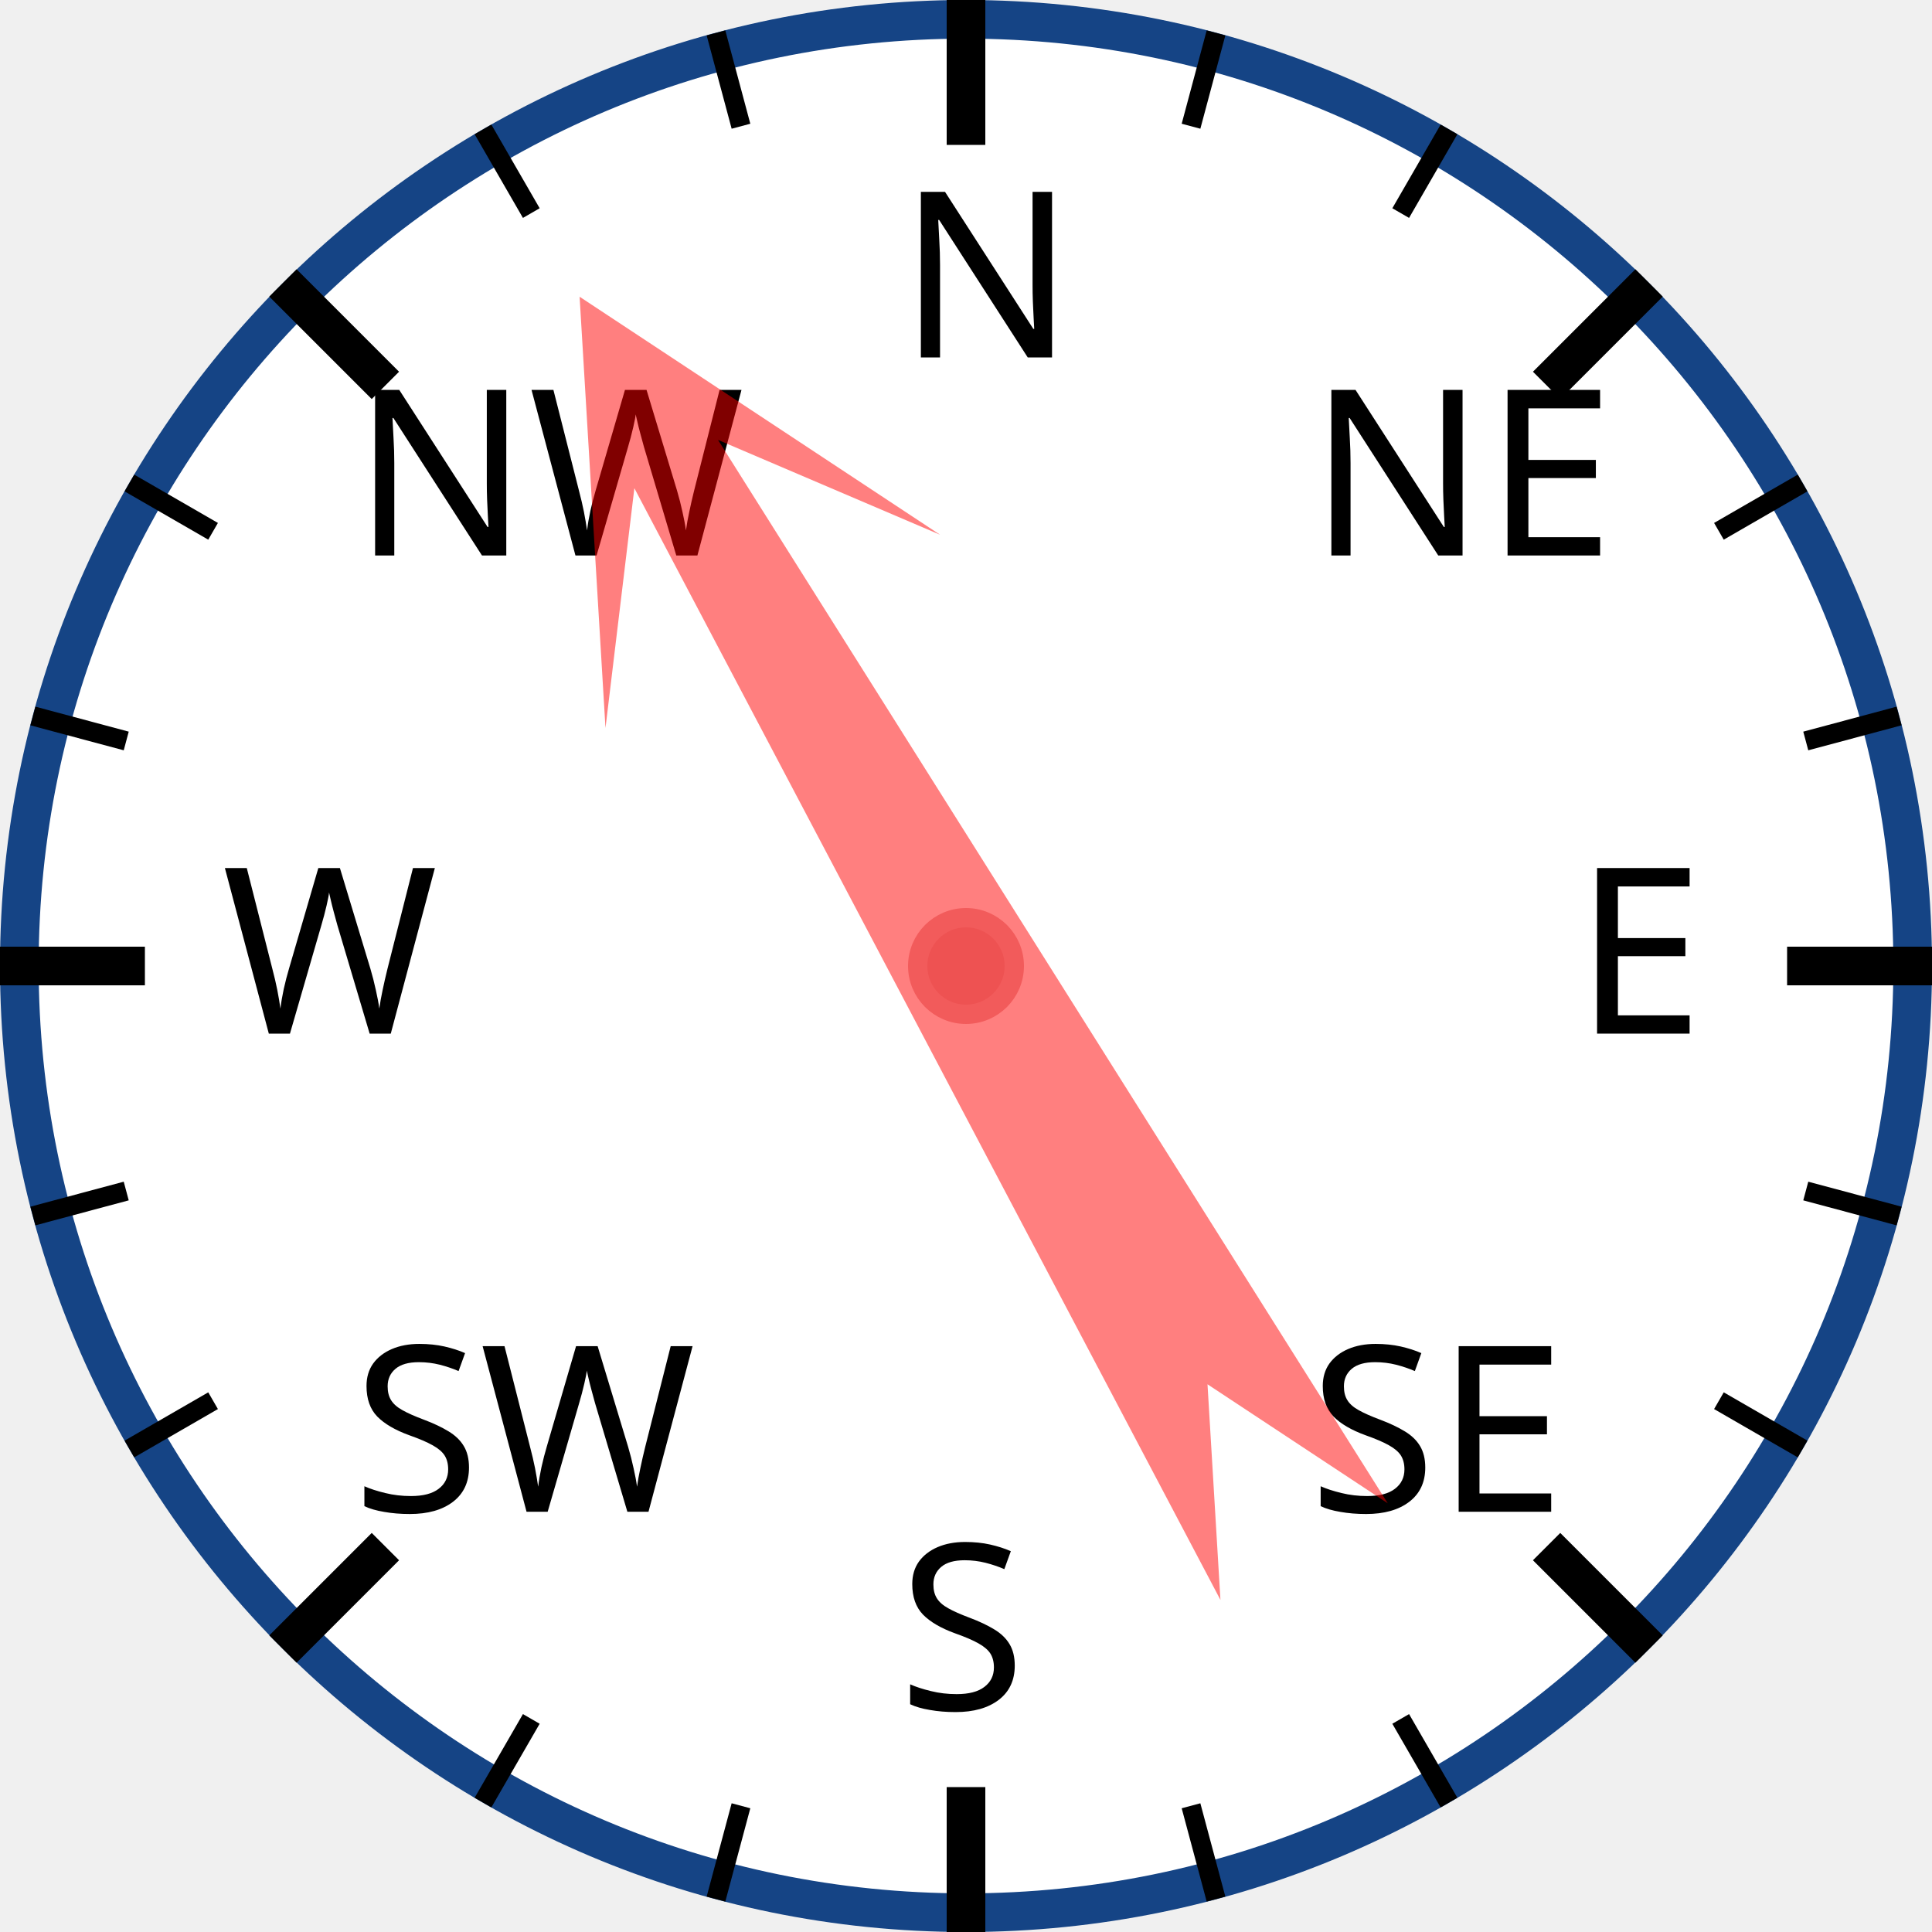
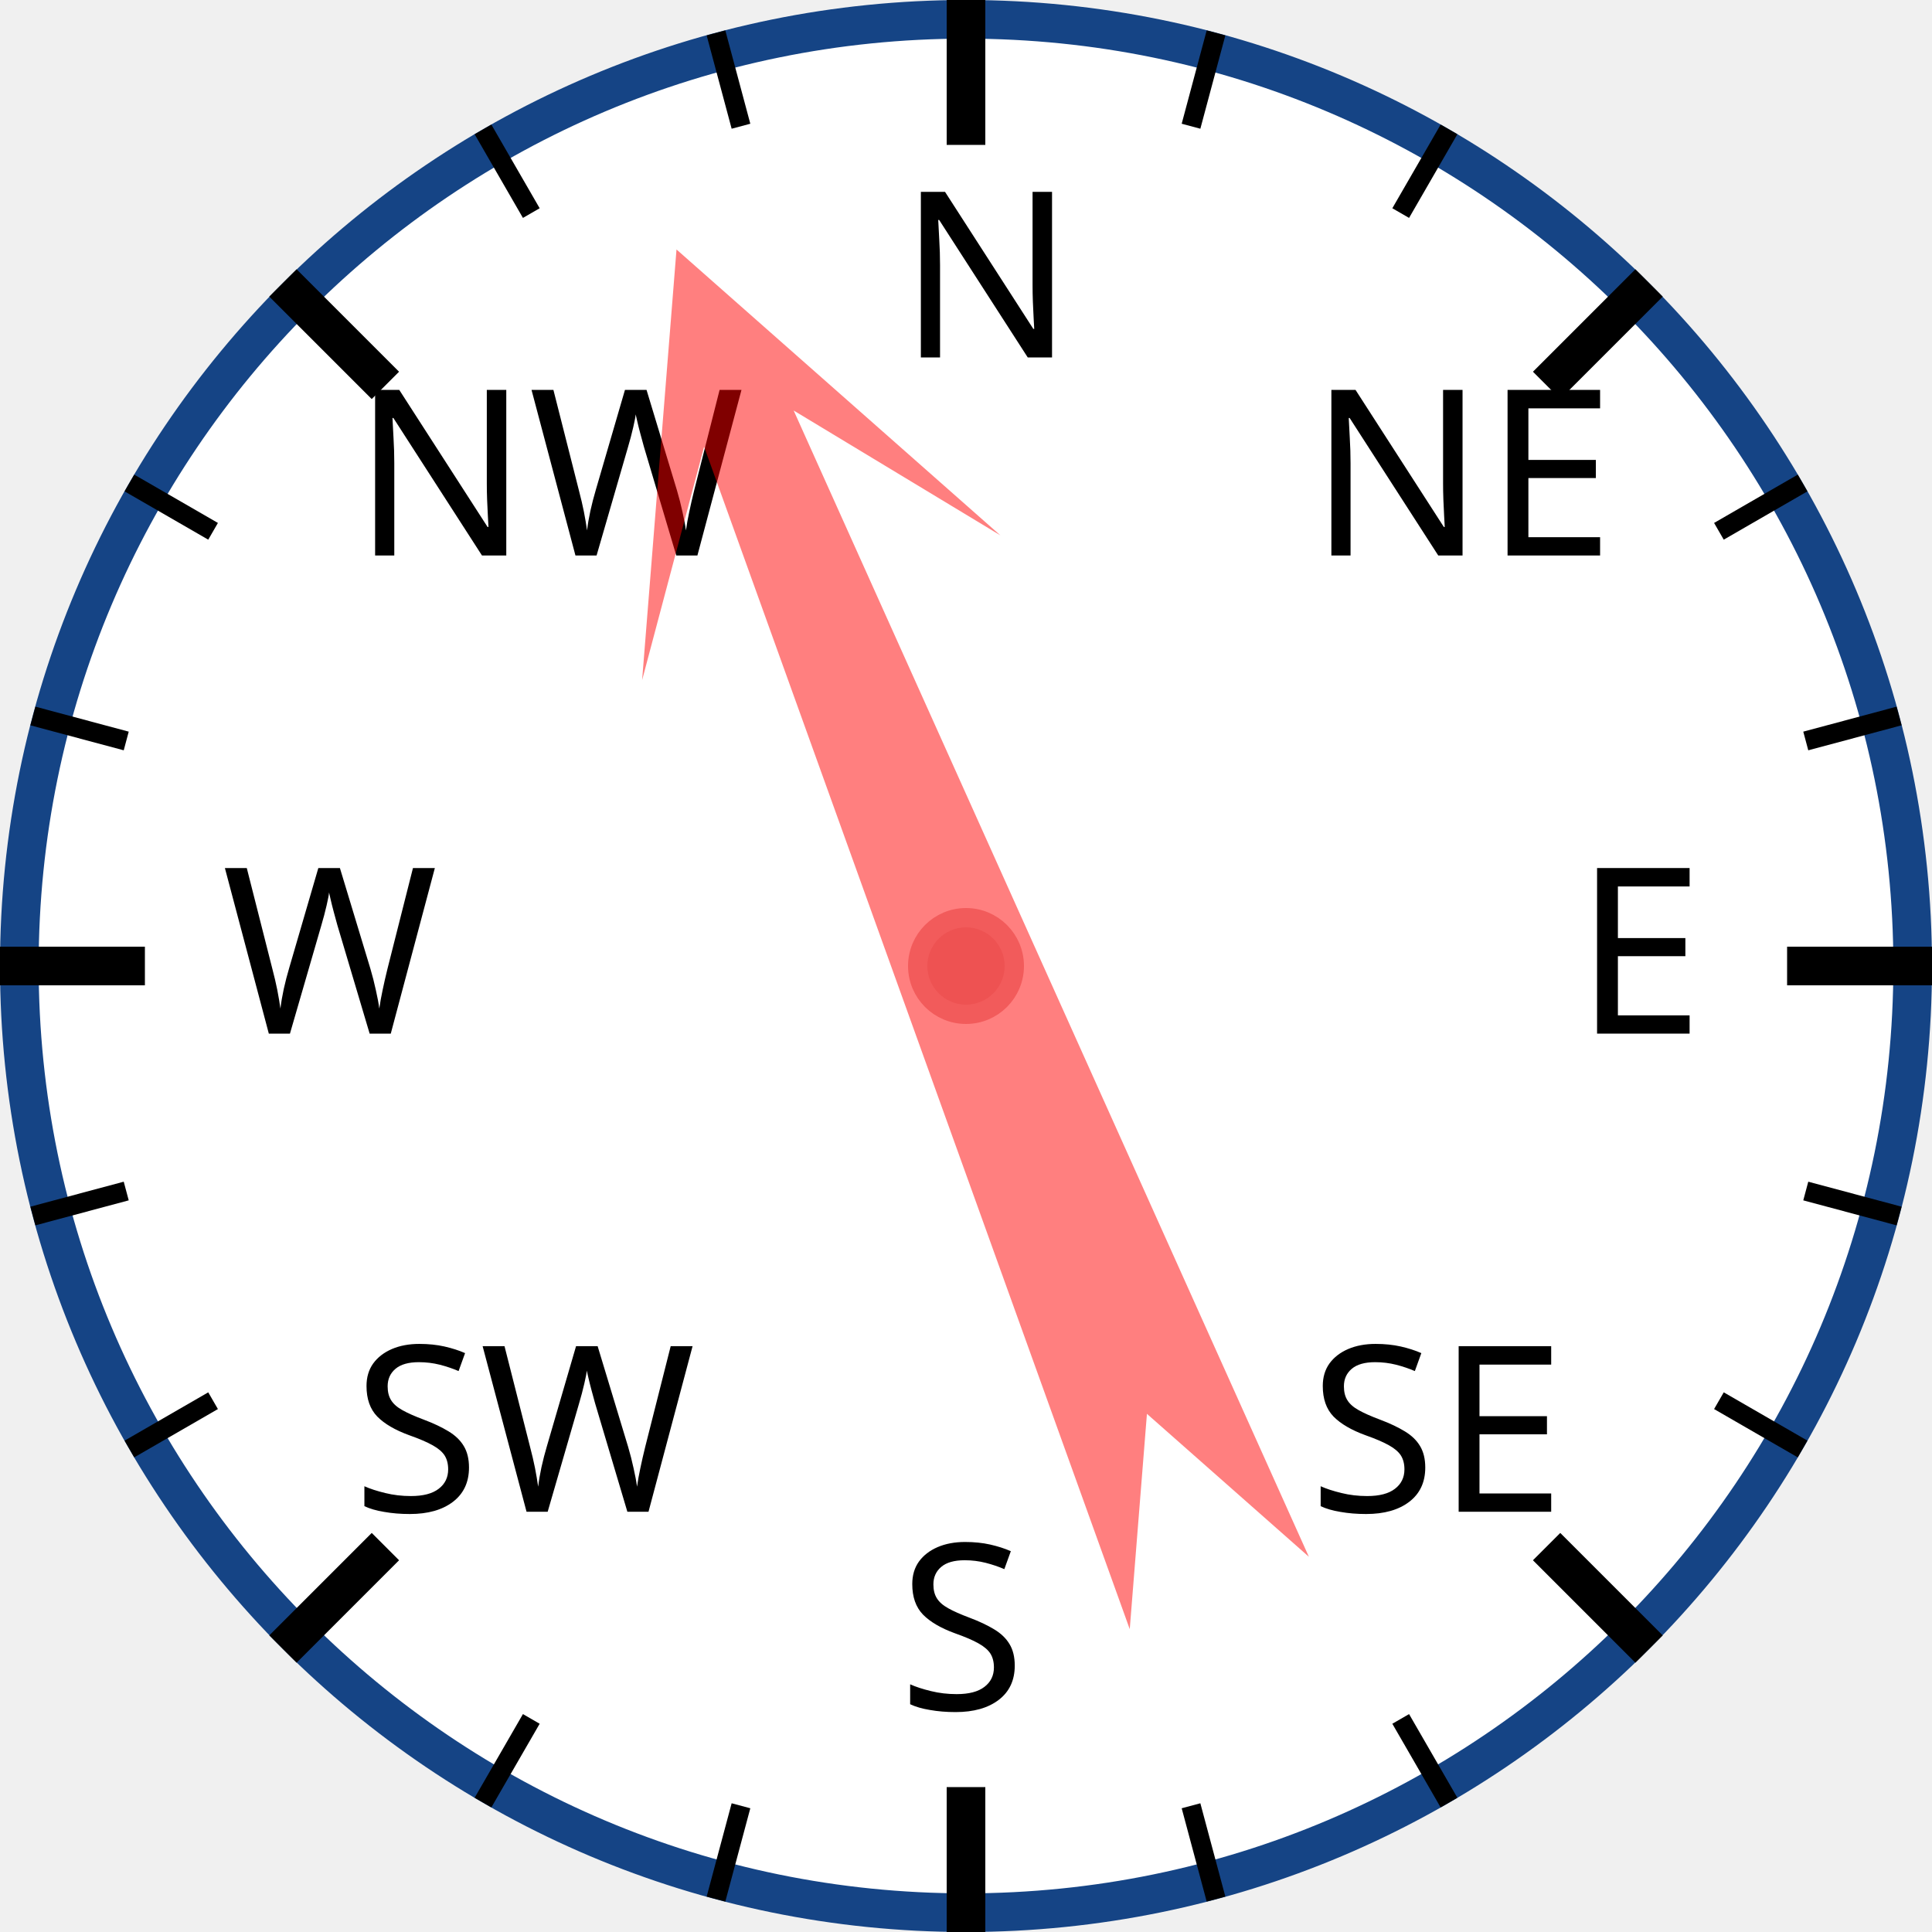
<svg xmlns="http://www.w3.org/2000/svg" width="120px" height="120px" viewBox="0 0 200 200">
  <circle cx="100" cy="100" r="98" style="fill: white; stroke: #154485; stroke-width: 4;" />
  <text x="93.0" y="37.0" style="font-family: sans-serif; font-size: 18pt;">N</text>
  <line x1="100.0" y1="0.0" x2="100.0" y2="15.0" style="stroke: black; stroke-width: 4;" />
  <line x1="74.118" y1="3.407" x2="76.706" y2="13.067" style="stroke: black; stroke-width: 2;" />
  <line x1="50" y1="13.397" x2="55" y2="22.058" style="stroke: black; stroke-width: 2;" />
  <text x="36.503" y="57.503" style="font-family: sans-serif; font-size: 18pt;">NW</text>
  <line x1="29.289" y1="29.289" x2="39.896" y2="39.896" style="stroke: black; stroke-width: 4;" />
  <line x1="13.397" y1="50" x2="22.058" y2="55" style="stroke: black; stroke-width: 2;" />
  <line x1="3.407" y1="74.118" x2="13.067" y2="76.706" style="stroke: black; stroke-width: 2;" />
  <text x="23.0" y="107.0" style="font-family: sans-serif; font-size: 18pt;">W</text>
  <line x1="0.0" y1="100.0" x2="15.0" y2="100.0" style="stroke: black; stroke-width: 4;" />
  <line x1="3.407" y1="125.882" x2="13.067" y2="123.294" style="stroke: black; stroke-width: 2;" />
  <line x1="13.397" y1="150" x2="22.058" y2="145" style="stroke: black; stroke-width: 2;" />
  <text x="36.503" y="156.497" style="font-family: sans-serif; font-size: 18pt;">SW</text>
  <line x1="29.289" y1="170.711" x2="39.896" y2="160.104" style="stroke: black; stroke-width: 4;" />
  <line x1="50" y1="186.603" x2="55" y2="177.942" style="stroke: black; stroke-width: 2;" />
  <line x1="74.118" y1="196.593" x2="76.706" y2="186.933" style="stroke: black; stroke-width: 2;" />
  <text x="93" y="177.0" style="font-family: sans-serif; font-size: 18pt;">S</text>
  <line x1="100" y1="200.0" x2="100" y2="185.0" style="stroke: black; stroke-width: 4;" />
  <line x1="125.882" y1="196.593" x2="123.294" y2="186.933" style="stroke: black; stroke-width: 2;" />
  <line x1="150.0" y1="186.603" x2="145.0" y2="177.942" style="stroke: black; stroke-width: 2;" />
  <text x="135.497" y="156.497" style="font-family: sans-serif; font-size: 18pt;">SE</text>
  <line x1="170.711" y1="170.711" x2="160.104" y2="160.104" style="stroke: black; stroke-width: 4;" />
  <line x1="186.603" y1="150" x2="177.942" y2="145" style="stroke: black; stroke-width: 2;" />
  <line x1="196.593" y1="125.882" x2="186.933" y2="123.294" style="stroke: black; stroke-width: 2;" />
  <text x="163.0" y="107" style="font-family: sans-serif; font-size: 18pt;">E</text>
  <line x1="200.0" y1="100" x2="185.0" y2="100" style="stroke: black; stroke-width: 4;" />
  <line x1="196.593" y1="74.118" x2="186.933" y2="76.706" style="stroke: black; stroke-width: 2;" />
  <line x1="186.603" y1="50" x2="177.942" y2="55" style="stroke: black; stroke-width: 2;" />
  <text x="135.497" y="57.503" style="font-family: sans-serif; font-size: 18pt;">NE</text>
  <line x1="170.711" y1="29.289" x2="160.104" y2="39.896" style="stroke: black; stroke-width: 4;" />
  <line x1="150" y1="13.397" x2="145" y2="22.058" style="stroke: black; stroke-width: 2;" />
  <line x1="125.882" y1="3.407" x2="123.294" y2="13.067" style="stroke: black; stroke-width: 2;" />
-   <polygon points="100 20 120 60 105 40 110 170 100 150 90 170 95 40 80 60" style="fill: red; fill-opacity: 0.5;" transform="rotate(330,100,100)" />
+   <polygon points="100 20 120 60 105 40 110 170 100 150 90 170 95 40 80 60" style="fill: red; fill-opacity: 0.5;" transform="rotate(338,100,100)" />
  <circle cx="100" cy="100" r="5" style="fill: #EE5252; stroke: #F25B5B; stroke-width: 2;" />
</svg>
